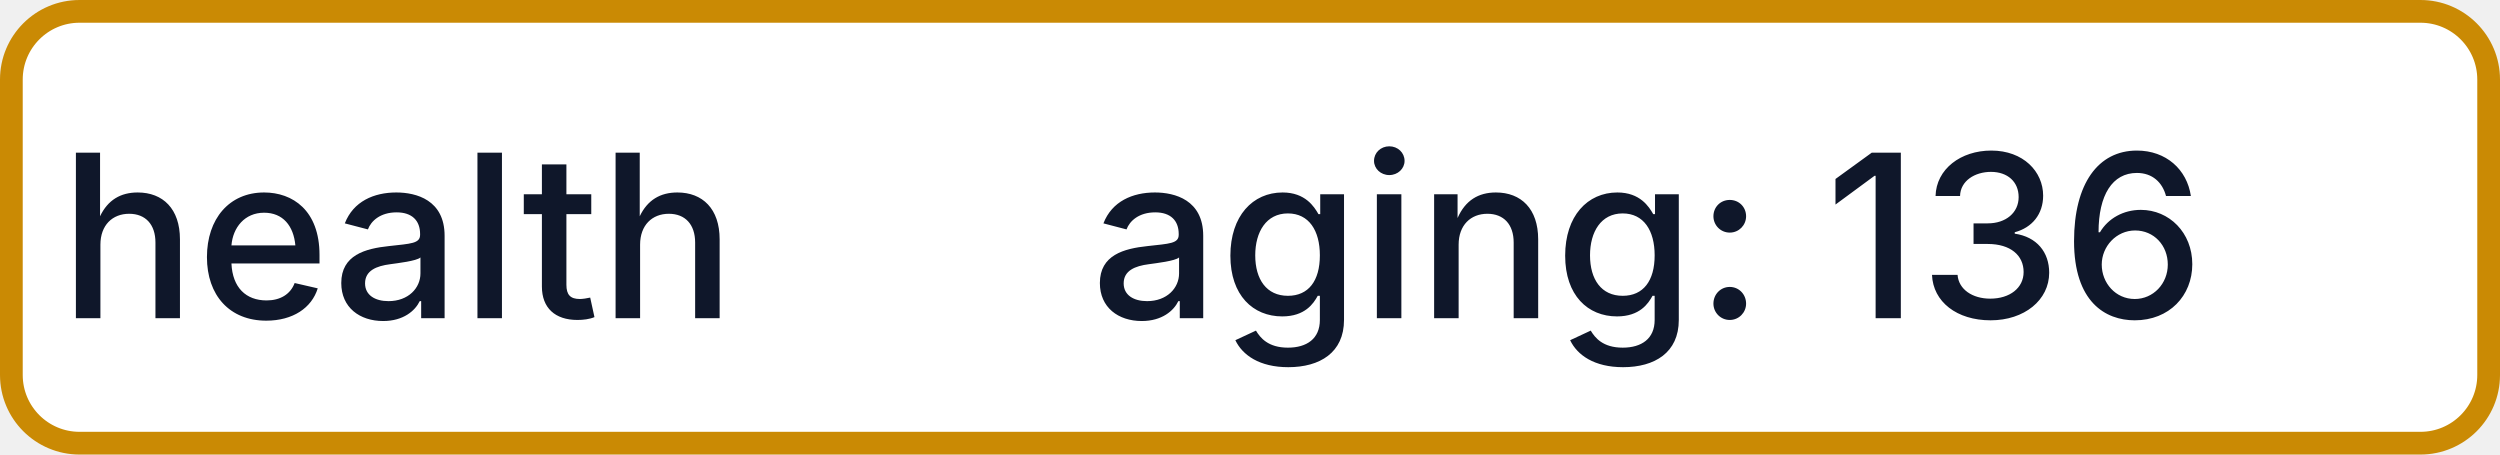
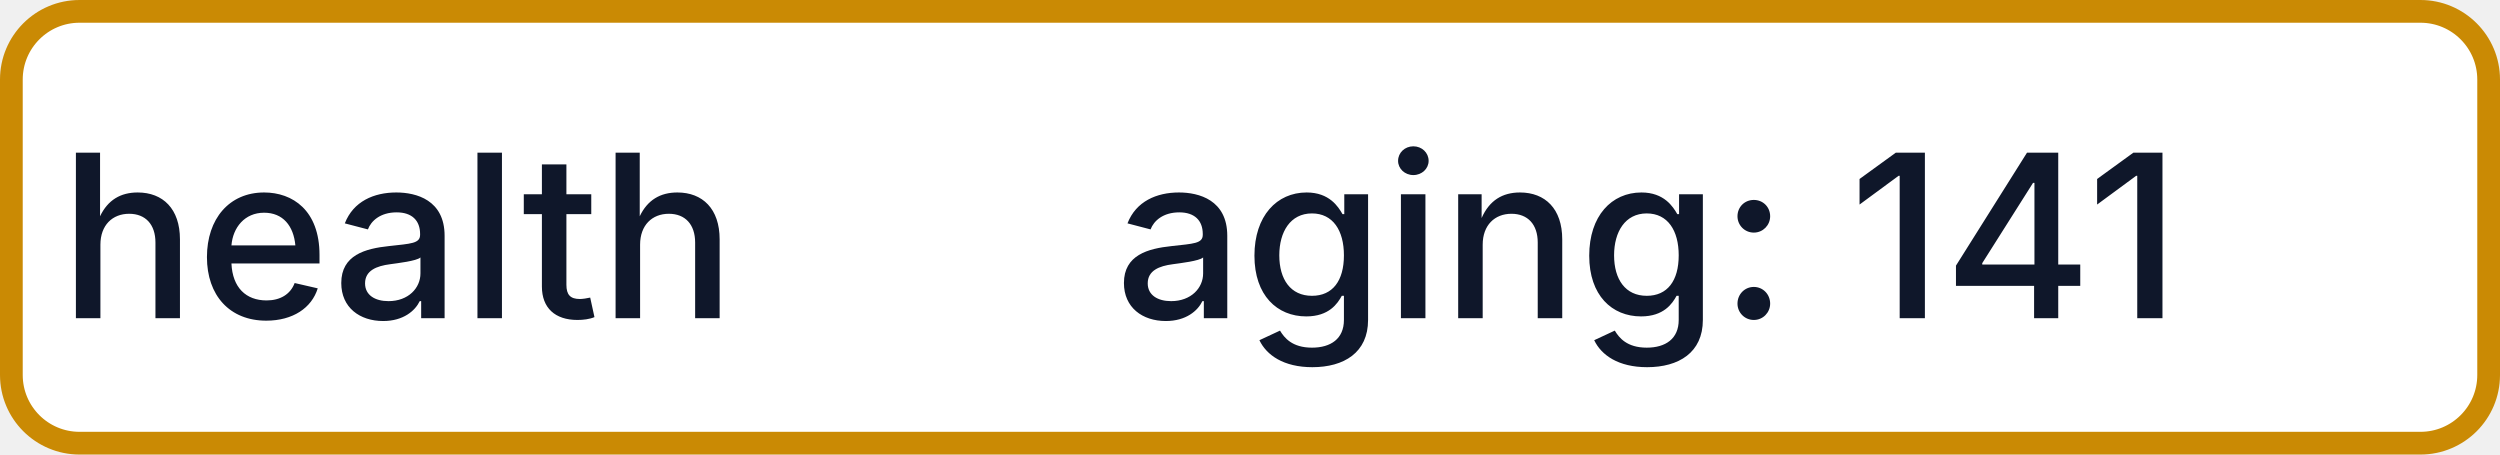
- <svg xmlns="http://www.w3.org/2000/svg" width="110" height="20" role="img" aria-label="health: aging: 136">
+ <svg xmlns="http://www.w3.org/2000/svg" width="110" height="20" role="img" aria-label="health: aging: 141">
  <rect x="0.5" y="0.5" width="109" height="19" rx="3" fill="#FFFFFF" stroke="#CA8A04" stroke-width="1" />
  <g fill="#0F172A" text-anchor="middle" font-family="-apple-system,BlinkMacSystemFont,Segoe UI,sans-serif" font-size="10" font-weight="500">
    <text x="17.5" y="14">health</text>
-     <text x="72.5" y="14" textLength="68" lengthAdjust="spacingAndGlyphs">aging: 136</text>
+     <text x="72.5" y="14" textLength="68" lengthAdjust="spacingAndGlyphs">aging: 141</text>
  </g>
</svg>
